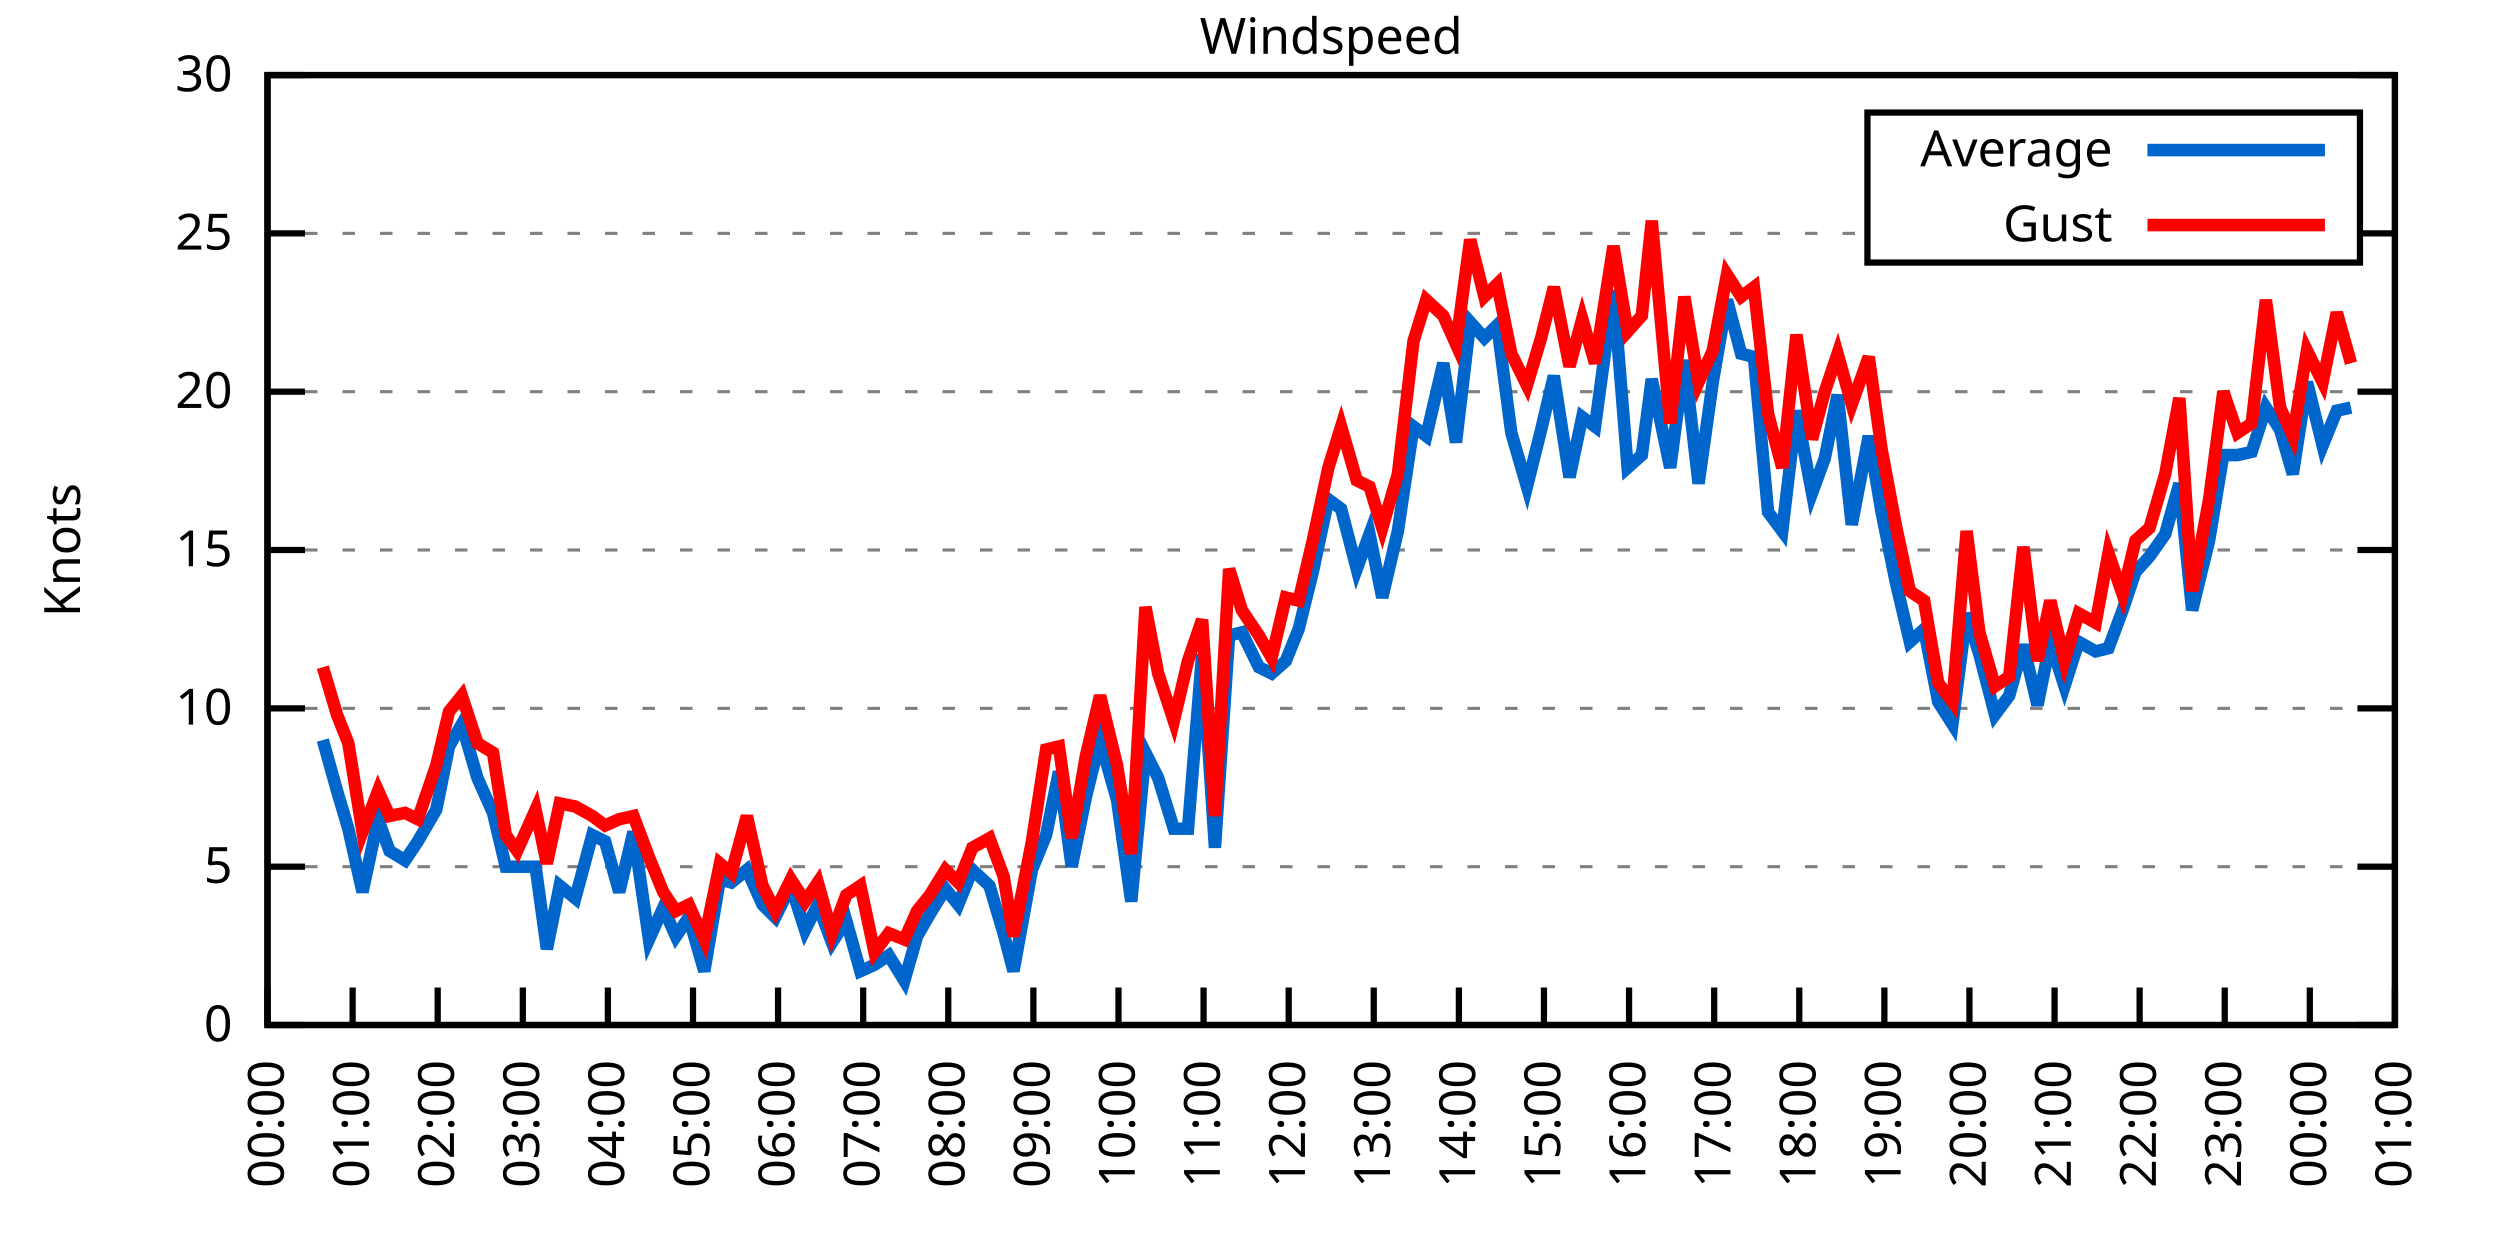
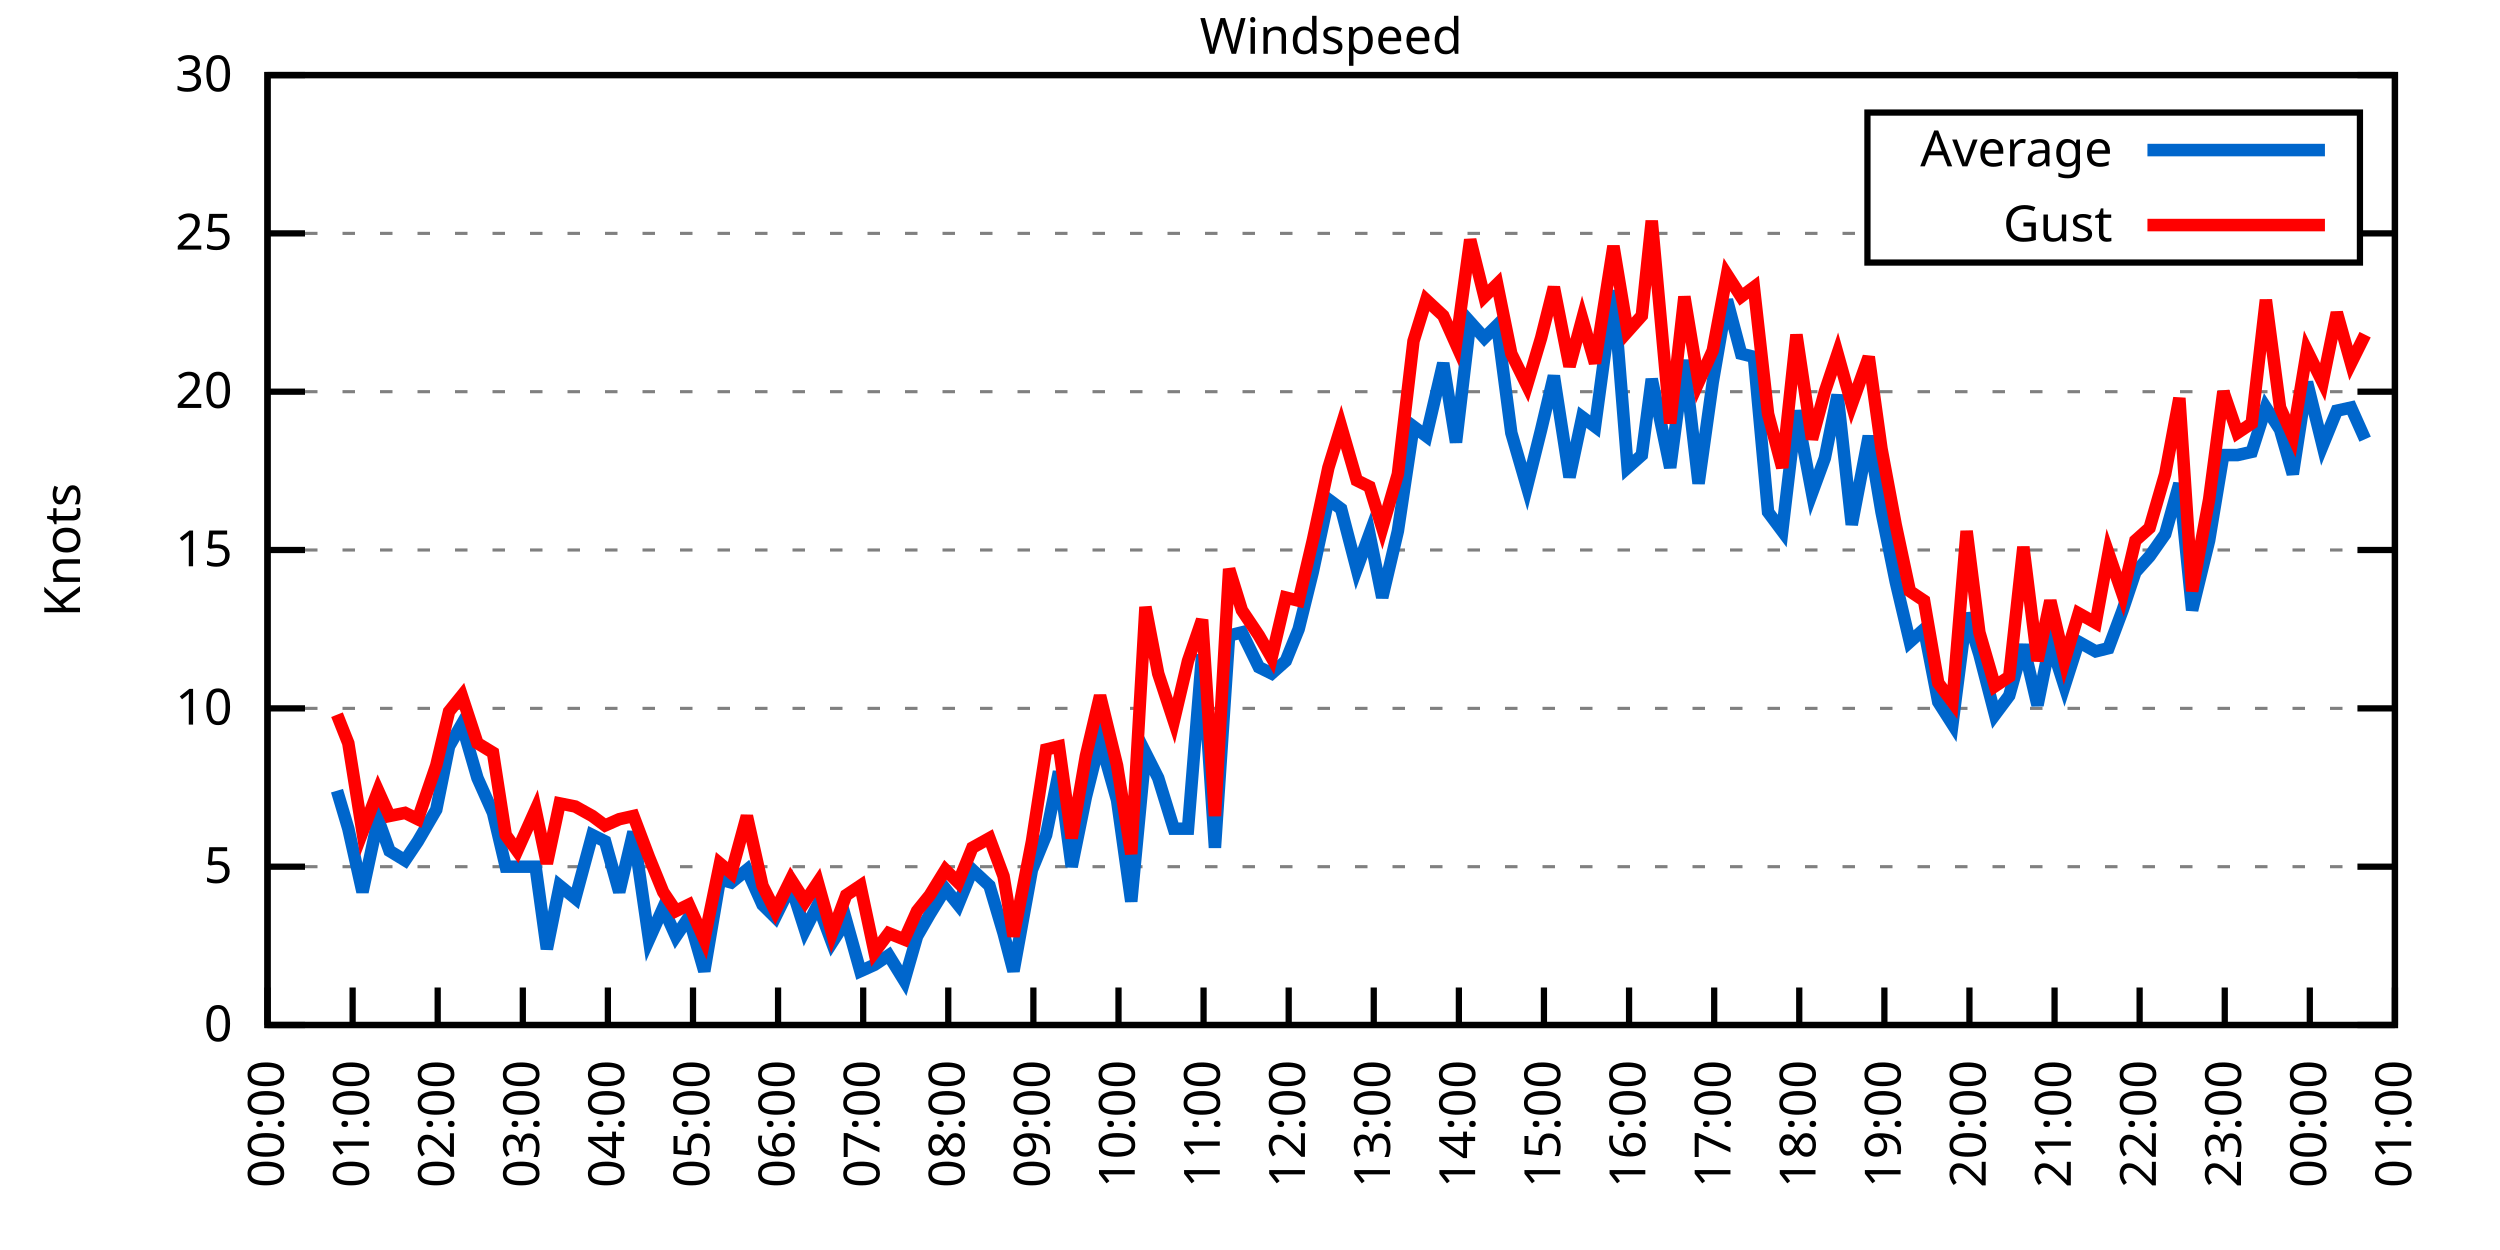
<svg xmlns="http://www.w3.org/2000/svg" xmlns:xlink="http://www.w3.org/1999/xlink" width="400" height="200" viewBox="0 0 400 200">
  <g id="gnuplot_canvas">
    <rect x="0" y="0" width="400" height="200" fill="none" />
    <defs>
      <circle id="gpDot" r="0.5" stroke-width="0.5" stroke="currentColor" />
      <path id="gpPt0" stroke-width="0.333" stroke="currentColor" d="M-1,0 h2 M0,-1 v2" />
      <path id="gpPt1" stroke-width="0.333" stroke="currentColor" d="M-1,-1 L1,1 M1,-1 L-1,1" />
      <path id="gpPt2" stroke-width="0.333" stroke="currentColor" d="M-1,0 L1,0 M0,-1 L0,1 M-1,-1 L1,1 M-1,1 L1,-1" />
      <rect id="gpPt3" stroke-width="0.333" stroke="currentColor" x="-1" y="-1" width="2" height="2" />
      <rect id="gpPt4" stroke-width="0.333" stroke="currentColor" fill="currentColor" x="-1" y="-1" width="2" height="2" />
      <circle id="gpPt5" stroke-width="0.333" stroke="currentColor" cx="0" cy="0" r="1" />
      <use xlink:href="#gpPt5" id="gpPt6" fill="currentColor" stroke="none" />
      <path id="gpPt7" stroke-width="0.333" stroke="currentColor" d="M0,-1.33 L-1.33,0.67 L1.33,0.67 z" />
      <use xlink:href="#gpPt7" id="gpPt8" fill="currentColor" stroke="none" />
      <use xlink:href="#gpPt7" id="gpPt9" stroke="currentColor" transform="rotate(180)" />
      <use xlink:href="#gpPt9" id="gpPt10" fill="currentColor" stroke="none" />
      <use xlink:href="#gpPt3" id="gpPt11" stroke="currentColor" transform="rotate(45)" />
      <use xlink:href="#gpPt11" id="gpPt12" fill="currentColor" stroke="none" />
      <path id="gpPt13" stroke-width="0.333" stroke="currentColor" d="M0,1.330 L1.265,0.411 L0.782,-1.067 L-0.782,-1.076 L-1.265,0.411 z" />
      <use xlink:href="#gpPt13" id="gpPt14" fill="currentColor" stroke="none" />
      <filter id="textbox" filterUnits="objectBoundingBox" x="0" y="0" height="1" width="1">
        <feFlood flood-color="white" flood-opacity="1" result="bgnd" />
        <feComposite in="SourceGraphic" in2="bgnd" operator="atop" />
      </filter>
      <filter id="greybox" filterUnits="objectBoundingBox" x="0" y="0" height="1" width="1">
        <feFlood flood-color="lightgrey" flood-opacity="1" result="grey" />
        <feComposite in="SourceGraphic" in2="grey" operator="atop" />
      </filter>
    </defs>
    <g fill="none" color="white" stroke="currentColor" stroke-width="1.00" stroke-linecap="butt" stroke-linejoin="miter">
</g>
    <g fill="none" color="black" stroke="currentColor" stroke-width="1.00" stroke-linecap="butt" stroke-linejoin="miter">
      <g stroke="none" shape-rendering="crispEdges">
        <polygon fill="rgb(255, 255, 255)" points="42.80,164.00 383.18,164.00 383.18,12.02 42.80,12.02 " />
      </g>
    </g>
    <g fill="none" color="black" stroke="currentColor" stroke-width="1.00" stroke-linecap="butt" stroke-linejoin="miter">
</g>
    <g fill="none" color="black" stroke="black" stroke-width="0.50" stroke-linecap="butt" stroke-linejoin="miter">
</g>
    <g fill="none" color="gray" stroke="currentColor" stroke-width="0.50" stroke-linecap="butt" stroke-linejoin="miter">
      <path stroke="gray" stroke-dasharray="2,4" class="gridline" d="M42.80,164.00 L383.19,164.00  " />
    </g>
    <g fill="none" color="gray" stroke="gray" stroke-width="1.00" stroke-linecap="butt" stroke-linejoin="miter">
</g>
    <g fill="none" color="black" stroke="currentColor" stroke-width="1.00" stroke-linecap="butt" stroke-linejoin="miter">
      <path stroke="black" d="M42.80,164.00 L48.80,164.00 M383.19,164.00 L377.19,164.00  " />
      <g transform="translate(37.20,166.60)" stroke="none" fill="black" font-family="Sans" font-size="8.00" text-anchor="end">
        <text>
          <tspan font-family="Sans"> 0</tspan>
        </text>
      </g>
    </g>
    <g fill="none" color="black" stroke="currentColor" stroke-width="1.00" stroke-linecap="butt" stroke-linejoin="miter">
</g>
    <g fill="none" color="black" stroke="black" stroke-width="0.50" stroke-linecap="butt" stroke-linejoin="miter">
</g>
    <g fill="none" color="gray" stroke="currentColor" stroke-width="0.50" stroke-linecap="butt" stroke-linejoin="miter">
      <path stroke="gray" stroke-dasharray="2,4" class="gridline" d="M42.80,138.67 L383.19,138.67  " />
    </g>
    <g fill="none" color="gray" stroke="gray" stroke-width="1.00" stroke-linecap="butt" stroke-linejoin="miter">
</g>
    <g fill="none" color="black" stroke="currentColor" stroke-width="1.00" stroke-linecap="butt" stroke-linejoin="miter">
      <path stroke="black" d="M42.80,138.67 L48.80,138.67 M383.19,138.67 L377.19,138.67  " />
      <g transform="translate(37.20,141.27)" stroke="none" fill="black" font-family="Sans" font-size="8.00" text-anchor="end">
        <text>
          <tspan font-family="Sans"> 5</tspan>
        </text>
      </g>
    </g>
    <g fill="none" color="black" stroke="currentColor" stroke-width="1.00" stroke-linecap="butt" stroke-linejoin="miter">
</g>
    <g fill="none" color="black" stroke="black" stroke-width="0.50" stroke-linecap="butt" stroke-linejoin="miter">
</g>
    <g fill="none" color="gray" stroke="currentColor" stroke-width="0.50" stroke-linecap="butt" stroke-linejoin="miter">
      <path stroke="gray" stroke-dasharray="2,4" class="gridline" d="M42.80,113.34 L383.19,113.34  " />
    </g>
    <g fill="none" color="gray" stroke="gray" stroke-width="1.00" stroke-linecap="butt" stroke-linejoin="miter">
</g>
    <g fill="none" color="black" stroke="currentColor" stroke-width="1.00" stroke-linecap="butt" stroke-linejoin="miter">
      <path stroke="black" d="M42.80,113.34 L48.80,113.34 M383.19,113.34 L377.19,113.34  " />
      <g transform="translate(37.20,115.94)" stroke="none" fill="black" font-family="Sans" font-size="8.00" text-anchor="end">
        <text>
          <tspan font-family="Sans"> 10</tspan>
        </text>
      </g>
    </g>
    <g fill="none" color="black" stroke="currentColor" stroke-width="1.00" stroke-linecap="butt" stroke-linejoin="miter">
</g>
    <g fill="none" color="black" stroke="black" stroke-width="0.50" stroke-linecap="butt" stroke-linejoin="miter">
</g>
    <g fill="none" color="gray" stroke="currentColor" stroke-width="0.50" stroke-linecap="butt" stroke-linejoin="miter">
      <path stroke="gray" stroke-dasharray="2,4" class="gridline" d="M42.80,88.00 L383.19,88.00  " />
    </g>
    <g fill="none" color="gray" stroke="gray" stroke-width="1.00" stroke-linecap="butt" stroke-linejoin="miter">
</g>
    <g fill="none" color="black" stroke="currentColor" stroke-width="1.00" stroke-linecap="butt" stroke-linejoin="miter">
      <path stroke="black" d="M42.80,88.00 L48.80,88.00 M383.19,88.00 L377.19,88.00  " />
      <g transform="translate(37.20,90.60)" stroke="none" fill="black" font-family="Sans" font-size="8.00" text-anchor="end">
        <text>
          <tspan font-family="Sans"> 15</tspan>
        </text>
      </g>
    </g>
    <g fill="none" color="black" stroke="currentColor" stroke-width="1.00" stroke-linecap="butt" stroke-linejoin="miter">
</g>
    <g fill="none" color="black" stroke="black" stroke-width="0.50" stroke-linecap="butt" stroke-linejoin="miter">
</g>
    <g fill="none" color="gray" stroke="currentColor" stroke-width="0.50" stroke-linecap="butt" stroke-linejoin="miter">
      <path stroke="gray" stroke-dasharray="2,4" class="gridline" d="M42.80,62.67 L383.19,62.67  " />
    </g>
    <g fill="none" color="gray" stroke="gray" stroke-width="1.00" stroke-linecap="butt" stroke-linejoin="miter">
</g>
    <g fill="none" color="black" stroke="currentColor" stroke-width="1.00" stroke-linecap="butt" stroke-linejoin="miter">
      <path stroke="black" d="M42.80,62.67 L48.80,62.67 M383.19,62.67 L377.19,62.67  " />
      <g transform="translate(37.20,65.27)" stroke="none" fill="black" font-family="Sans" font-size="8.00" text-anchor="end">
        <text>
          <tspan font-family="Sans"> 20</tspan>
        </text>
      </g>
    </g>
    <g fill="none" color="black" stroke="currentColor" stroke-width="1.00" stroke-linecap="butt" stroke-linejoin="miter">
</g>
    <g fill="none" color="black" stroke="black" stroke-width="0.50" stroke-linecap="butt" stroke-linejoin="miter">
</g>
    <g fill="none" color="gray" stroke="currentColor" stroke-width="0.50" stroke-linecap="butt" stroke-linejoin="miter">
      <path stroke="gray" stroke-dasharray="2,4" class="gridline" d="M42.80,37.34 L298.79,37.34 M377.59,37.34 L383.19,37.34  " />
    </g>
    <g fill="none" color="gray" stroke="gray" stroke-width="1.00" stroke-linecap="butt" stroke-linejoin="miter">
</g>
    <g fill="none" color="black" stroke="currentColor" stroke-width="1.00" stroke-linecap="butt" stroke-linejoin="miter">
      <path stroke="black" d="M42.80,37.34 L48.80,37.34 M383.19,37.34 L377.19,37.34  " />
      <g transform="translate(37.20,39.94)" stroke="none" fill="black" font-family="Sans" font-size="8.00" text-anchor="end">
        <text>
          <tspan font-family="Sans"> 25</tspan>
        </text>
      </g>
    </g>
    <g fill="none" color="black" stroke="currentColor" stroke-width="1.00" stroke-linecap="butt" stroke-linejoin="miter">
</g>
    <g fill="none" color="black" stroke="black" stroke-width="0.50" stroke-linecap="butt" stroke-linejoin="miter">
</g>
    <g fill="none" color="gray" stroke="currentColor" stroke-width="0.50" stroke-linecap="butt" stroke-linejoin="miter">
      <path stroke="gray" stroke-dasharray="2,4" class="gridline" d="M42.80,12.01 L383.19,12.01  " />
    </g>
    <g fill="none" color="gray" stroke="gray" stroke-width="1.00" stroke-linecap="butt" stroke-linejoin="miter">
</g>
    <g fill="none" color="black" stroke="currentColor" stroke-width="1.00" stroke-linecap="butt" stroke-linejoin="miter">
      <path stroke="black" d="M42.80,12.01 L48.80,12.01 M383.19,12.01 L377.19,12.01  " />
      <g transform="translate(37.20,14.61)" stroke="none" fill="black" font-family="Sans" font-size="8.00" text-anchor="end">
        <text>
          <tspan font-family="Sans"> 30</tspan>
        </text>
      </g>
    </g>
    <g fill="none" color="black" stroke="currentColor" stroke-width="1.00" stroke-linecap="butt" stroke-linejoin="miter">
      <path stroke="black" d="M42.80,164.00 L42.80,158.00  " />
      <g transform="translate(45.40,169.60) rotate(270.00)" stroke="none" fill="black" font-family="Sans" font-size="8.00" text-anchor="end">
        <text>
          <tspan font-family="Sans">00:00</tspan>
        </text>
      </g>
    </g>
    <g fill="none" color="black" stroke="currentColor" stroke-width="1.00" stroke-linecap="butt" stroke-linejoin="miter">
      <path stroke="black" d="M56.42,164.00 L56.42,158.00  " />
      <g transform="translate(59.02,169.60) rotate(270.00)" stroke="none" fill="black" font-family="Sans" font-size="8.00" text-anchor="end">
        <text>
          <tspan font-family="Sans">01:00</tspan>
        </text>
      </g>
    </g>
    <g fill="none" color="black" stroke="currentColor" stroke-width="1.00" stroke-linecap="butt" stroke-linejoin="miter">
      <path stroke="black" d="M70.03,164.00 L70.03,158.00  " />
      <g transform="translate(72.63,169.60) rotate(270.00)" stroke="none" fill="black" font-family="Sans" font-size="8.00" text-anchor="end">
        <text>
          <tspan font-family="Sans">02:00</tspan>
        </text>
      </g>
    </g>
    <g fill="none" color="black" stroke="currentColor" stroke-width="1.00" stroke-linecap="butt" stroke-linejoin="miter">
      <path stroke="black" d="M83.65,164.00 L83.65,158.00  " />
      <g transform="translate(86.25,169.60) rotate(270.00)" stroke="none" fill="black" font-family="Sans" font-size="8.00" text-anchor="end">
        <text>
          <tspan font-family="Sans">03:00</tspan>
        </text>
      </g>
    </g>
    <g fill="none" color="black" stroke="currentColor" stroke-width="1.00" stroke-linecap="butt" stroke-linejoin="miter">
      <path stroke="black" d="M97.26,164.00 L97.26,158.00  " />
      <g transform="translate(99.86,169.60) rotate(270.00)" stroke="none" fill="black" font-family="Sans" font-size="8.00" text-anchor="end">
        <text>
          <tspan font-family="Sans">04:00</tspan>
        </text>
      </g>
    </g>
    <g fill="none" color="black" stroke="currentColor" stroke-width="1.00" stroke-linecap="butt" stroke-linejoin="miter">
      <path stroke="black" d="M110.88,164.00 L110.88,158.00  " />
      <g transform="translate(113.48,169.60) rotate(270.00)" stroke="none" fill="black" font-family="Sans" font-size="8.00" text-anchor="end">
        <text>
          <tspan font-family="Sans">05:00</tspan>
        </text>
      </g>
    </g>
    <g fill="none" color="black" stroke="currentColor" stroke-width="1.00" stroke-linecap="butt" stroke-linejoin="miter">
      <path stroke="black" d="M124.49,164.00 L124.49,158.00  " />
      <g transform="translate(127.09,169.60) rotate(270.00)" stroke="none" fill="black" font-family="Sans" font-size="8.00" text-anchor="end">
        <text>
          <tspan font-family="Sans">06:00</tspan>
        </text>
      </g>
    </g>
    <g fill="none" color="black" stroke="currentColor" stroke-width="1.00" stroke-linecap="butt" stroke-linejoin="miter">
      <path stroke="black" d="M138.11,164.00 L138.11,158.00  " />
      <g transform="translate(140.71,169.60) rotate(270.00)" stroke="none" fill="black" font-family="Sans" font-size="8.00" text-anchor="end">
        <text>
          <tspan font-family="Sans">07:00</tspan>
        </text>
      </g>
    </g>
    <g fill="none" color="black" stroke="currentColor" stroke-width="1.00" stroke-linecap="butt" stroke-linejoin="miter">
      <path stroke="black" d="M151.72,164.00 L151.72,158.00  " />
      <g transform="translate(154.32,169.60) rotate(270.00)" stroke="none" fill="black" font-family="Sans" font-size="8.00" text-anchor="end">
        <text>
          <tspan font-family="Sans">08:00</tspan>
        </text>
      </g>
    </g>
    <g fill="none" color="black" stroke="currentColor" stroke-width="1.00" stroke-linecap="butt" stroke-linejoin="miter">
      <path stroke="black" d="M165.34,164.00 L165.34,158.00  " />
      <g transform="translate(167.94,169.60) rotate(270.00)" stroke="none" fill="black" font-family="Sans" font-size="8.00" text-anchor="end">
        <text>
          <tspan font-family="Sans">09:00</tspan>
        </text>
      </g>
    </g>
    <g fill="none" color="black" stroke="currentColor" stroke-width="1.00" stroke-linecap="butt" stroke-linejoin="miter">
      <path stroke="black" d="M178.96,164.00 L178.96,158.00  " />
      <g transform="translate(181.56,169.60) rotate(270.00)" stroke="none" fill="black" font-family="Sans" font-size="8.00" text-anchor="end">
        <text>
          <tspan font-family="Sans">10:00</tspan>
        </text>
      </g>
    </g>
    <g fill="none" color="black" stroke="currentColor" stroke-width="1.00" stroke-linecap="butt" stroke-linejoin="miter">
      <path stroke="black" d="M192.57,164.00 L192.57,158.00  " />
      <g transform="translate(195.17,169.60) rotate(270.00)" stroke="none" fill="black" font-family="Sans" font-size="8.00" text-anchor="end">
        <text>
          <tspan font-family="Sans">11:00</tspan>
        </text>
      </g>
    </g>
    <g fill="none" color="black" stroke="currentColor" stroke-width="1.00" stroke-linecap="butt" stroke-linejoin="miter">
      <path stroke="black" d="M206.19,164.00 L206.19,158.00  " />
      <g transform="translate(208.79,169.60) rotate(270.00)" stroke="none" fill="black" font-family="Sans" font-size="8.00" text-anchor="end">
        <text>
          <tspan font-family="Sans">12:00</tspan>
        </text>
      </g>
    </g>
    <g fill="none" color="black" stroke="currentColor" stroke-width="1.00" stroke-linecap="butt" stroke-linejoin="miter">
      <path stroke="black" d="M219.80,164.00 L219.80,158.00  " />
      <g transform="translate(222.40,169.60) rotate(270.00)" stroke="none" fill="black" font-family="Sans" font-size="8.00" text-anchor="end">
        <text>
          <tspan font-family="Sans">13:00</tspan>
        </text>
      </g>
    </g>
    <g fill="none" color="black" stroke="currentColor" stroke-width="1.00" stroke-linecap="butt" stroke-linejoin="miter">
      <path stroke="black" d="M233.42,164.00 L233.42,158.00  " />
      <g transform="translate(236.02,169.60) rotate(270.00)" stroke="none" fill="black" font-family="Sans" font-size="8.00" text-anchor="end">
        <text>
          <tspan font-family="Sans">14:00</tspan>
        </text>
      </g>
    </g>
    <g fill="none" color="black" stroke="currentColor" stroke-width="1.00" stroke-linecap="butt" stroke-linejoin="miter">
      <path stroke="black" d="M247.03,164.00 L247.03,158.00  " />
      <g transform="translate(249.63,169.60) rotate(270.00)" stroke="none" fill="black" font-family="Sans" font-size="8.00" text-anchor="end">
        <text>
          <tspan font-family="Sans">15:00</tspan>
        </text>
      </g>
    </g>
    <g fill="none" color="black" stroke="currentColor" stroke-width="1.00" stroke-linecap="butt" stroke-linejoin="miter">
      <path stroke="black" d="M260.65,164.00 L260.65,158.00  " />
      <g transform="translate(263.25,169.60) rotate(270.00)" stroke="none" fill="black" font-family="Sans" font-size="8.00" text-anchor="end">
        <text>
          <tspan font-family="Sans">16:00</tspan>
        </text>
      </g>
    </g>
    <g fill="none" color="black" stroke="currentColor" stroke-width="1.00" stroke-linecap="butt" stroke-linejoin="miter">
      <path stroke="black" d="M274.27,164.00 L274.27,158.00  " />
      <g transform="translate(276.87,169.60) rotate(270.00)" stroke="none" fill="black" font-family="Sans" font-size="8.00" text-anchor="end">
        <text>
          <tspan font-family="Sans">17:00</tspan>
        </text>
      </g>
    </g>
    <g fill="none" color="black" stroke="currentColor" stroke-width="1.00" stroke-linecap="butt" stroke-linejoin="miter">
      <path stroke="black" d="M287.88,164.00 L287.88,158.00  " />
      <g transform="translate(290.48,169.60) rotate(270.00)" stroke="none" fill="black" font-family="Sans" font-size="8.00" text-anchor="end">
        <text>
          <tspan font-family="Sans">18:00</tspan>
        </text>
      </g>
    </g>
    <g fill="none" color="black" stroke="currentColor" stroke-width="1.00" stroke-linecap="butt" stroke-linejoin="miter">
      <path stroke="black" d="M301.50,164.00 L301.50,158.00  " />
      <g transform="translate(304.10,169.60) rotate(270.00)" stroke="none" fill="black" font-family="Sans" font-size="8.00" text-anchor="end">
        <text>
          <tspan font-family="Sans">19:00</tspan>
        </text>
      </g>
    </g>
    <g fill="none" color="black" stroke="currentColor" stroke-width="1.00" stroke-linecap="butt" stroke-linejoin="miter">
      <path stroke="black" d="M315.11,164.00 L315.11,158.00  " />
      <g transform="translate(317.71,169.60) rotate(270.00)" stroke="none" fill="black" font-family="Sans" font-size="8.00" text-anchor="end">
        <text>
          <tspan font-family="Sans">20:00</tspan>
        </text>
      </g>
    </g>
    <g fill="none" color="black" stroke="currentColor" stroke-width="1.00" stroke-linecap="butt" stroke-linejoin="miter">
      <path stroke="black" d="M328.73,164.00 L328.73,158.00  " />
      <g transform="translate(331.33,169.60) rotate(270.00)" stroke="none" fill="black" font-family="Sans" font-size="8.00" text-anchor="end">
        <text>
          <tspan font-family="Sans">21:00</tspan>
        </text>
      </g>
    </g>
    <g fill="none" color="black" stroke="currentColor" stroke-width="1.00" stroke-linecap="butt" stroke-linejoin="miter">
      <path stroke="black" d="M342.34,164.00 L342.34,158.00  " />
      <g transform="translate(344.94,169.60) rotate(270.00)" stroke="none" fill="black" font-family="Sans" font-size="8.00" text-anchor="end">
        <text>
          <tspan font-family="Sans">22:00</tspan>
        </text>
      </g>
    </g>
    <g fill="none" color="black" stroke="currentColor" stroke-width="1.00" stroke-linecap="butt" stroke-linejoin="miter">
      <path stroke="black" d="M355.96,164.00 L355.96,158.00  " />
      <g transform="translate(358.56,169.60) rotate(270.00)" stroke="none" fill="black" font-family="Sans" font-size="8.00" text-anchor="end">
        <text>
          <tspan font-family="Sans">23:00</tspan>
        </text>
      </g>
    </g>
    <g fill="none" color="black" stroke="currentColor" stroke-width="1.00" stroke-linecap="butt" stroke-linejoin="miter">
      <path stroke="black" d="M369.57,164.00 L369.57,158.00  " />
      <g transform="translate(372.17,169.60) rotate(270.00)" stroke="none" fill="black" font-family="Sans" font-size="8.00" text-anchor="end">
        <text>
          <tspan font-family="Sans">00:00</tspan>
        </text>
      </g>
    </g>
    <g fill="none" color="black" stroke="currentColor" stroke-width="1.00" stroke-linecap="butt" stroke-linejoin="miter">
      <path stroke="black" d="M383.19,164.00 L383.19,158.00  " />
      <g transform="translate(385.79,169.60) rotate(270.00)" stroke="none" fill="black" font-family="Sans" font-size="8.00" text-anchor="end">
        <text>
          <tspan font-family="Sans">01:00</tspan>
        </text>
      </g>
    </g>
    <g fill="none" color="black" stroke="currentColor" stroke-width="1.00" stroke-linecap="butt" stroke-linejoin="miter">
</g>
    <g fill="none" color="black" stroke="currentColor" stroke-width="1.00" stroke-linecap="butt" stroke-linejoin="miter">
      <path stroke="black" d="M42.80,12.01 L42.80,164.00 L383.19,164.00 L383.19,12.01 L42.80,12.01 Z  " />
    </g>
    <g fill="none" color="black" stroke="currentColor" stroke-width="1.00" stroke-linecap="butt" stroke-linejoin="miter">
</g>
    <g fill="none" color="black" stroke="currentColor" stroke-width="1.00" stroke-linecap="butt" stroke-linejoin="miter">
      <path stroke="black" d="M298.79,42.01 L298.79,18.01 L377.59,18.01 L377.59,42.01 L298.79,42.01 Z  " />
    </g>
    <g id="Windspeed_plot_1">
      <g fill="none" color="white" stroke="black" stroke-width="2.00" stroke-linecap="butt" stroke-linejoin="miter">
</g>
      <g fill="none" color="black" stroke="currentColor" stroke-width="2.00" stroke-linecap="butt" stroke-linejoin="miter">
        <g transform="translate(337.99,26.61)" stroke="none" fill="black" font-family="Sans" font-size="8.00" text-anchor="end">
          <text>
            <tspan font-family="Sans">Average</tspan>
          </text>
        </g>
      </g>
      <g fill="none" color="black" stroke="currentColor" stroke-width="2.00" stroke-linecap="butt" stroke-linejoin="miter">
-         <path stroke="rgb(  0, 102, 204)" d="M343.59,24.01 L371.99,24.01 M51.65,118.40 L53.92,126.51 L55.73,132.59 L58.00,142.72 L60.50,131.07 L62.32,136.14   L64.81,137.66 L66.85,134.62 L69.80,129.55 L71.85,119.42 L73.89,115.87 L76.39,124.48 L78.88,130.06 L80.92,138.67   L82.74,138.67 L85.69,138.67 L87.50,151.84 L89.55,141.71 L92.04,143.73 L94.77,133.60 L96.81,134.62 L99.08,142.72   L101.35,133.10 L103.84,150.32 L106.11,145.25 L108.15,149.81 L110.20,146.77 L112.69,155.39 L115.19,140.69 L117.01,141.20   L119.50,139.17 L122.00,144.75 L124.04,146.77 L126.54,141.71 L128.81,148.80 L130.85,144.75 L133.12,150.83 L135.39,147.28   L137.66,155.39 L139.92,154.37 L142.19,152.85 L144.69,156.91 L146.73,149.81 L148.77,146.27 L151.27,142.21 L153.31,144.75   L155.58,139.17 L158.31,141.71 L160.57,149.31 L162.16,155.39 L165.11,139.17 L167.38,133.60 L169.43,123.47 L171.47,138.67   L173.74,127.52 L176.01,118.40 L178.73,128.03 L181.00,144.24 L183.27,120.43 L185.31,124.48 L187.81,132.59 L190.08,132.59   L192.34,104.72 L194.39,135.63 L196.66,101.68 L198.70,101.18 L201.42,106.75 L203.46,107.76 L205.73,105.74 L207.78,100.67   L210.04,91.55 L212.54,79.90 L214.58,81.42 L217.08,91.04 L219.12,85.47 L221.16,95.60 L223.66,84.97 L226.16,68.25   L228.20,69.77 L230.92,58.11 L232.96,70.78 L235.23,51.53 L237.50,54.06 L239.55,52.03 L241.81,69.26 L244.31,77.87   L246.58,68.75 L248.62,60.14 L251.12,76.35 L253.16,66.73 L255.20,68.25 L258.15,46.46 L260.42,74.83 L262.69,72.81   L264.28,60.65 L267.23,74.83 L269.50,57.61 L271.77,77.37 L274.04,61.15 L276.31,47.98 L278.58,56.59 L280.62,57.10   L282.89,81.93 L285.16,84.97 L287.43,65.71 L289.92,78.89 L291.97,73.31 L294.01,63.18 L296.28,83.95 L299.00,69.77   L301.04,81.93 L303.31,93.07 L305.58,102.70 L307.85,100.67 L310.12,112.32 L312.39,115.87 L314.66,98.14 L316.70,104.72   L319.20,114.35 L321.47,111.31 L323.74,103.20 L326.00,112.83 L328.05,102.70 L330.32,109.79 L332.59,102.70 L335.31,104.22   L337.35,103.71 L339.62,97.63 L341.66,91.55 L343.93,89.02 L346.43,85.47 L348.70,77.37 L350.74,97.63 L353.46,86.49   L355.73,72.81 L358.00,72.81 L360.27,72.30 L362.54,65.21 L364.81,68.75 L366.85,75.85 L369.12,61.15 L371.62,71.29   L373.89,65.71 L376.16,65.21  " />
+         <path stroke="rgb(  0, 102, 204)" d="M343.59,24.01 L371.99,24.01 M53.92,126.51 L55.73,132.59 L58.00,142.72 L60.50,131.07 L62.32,136.14 L64.81,137.66   L66.85,134.62 L69.80,129.55 L71.85,119.42 L73.89,115.87 L76.39,124.48 L78.88,130.06 L80.92,138.67 L82.74,138.67   L85.69,138.67 L87.50,151.84 L89.55,141.71 L92.04,143.73 L94.77,133.60 L96.81,134.62 L99.08,142.72 L101.35,133.10   L103.84,150.32 L106.11,145.25 L108.15,149.81 L110.20,146.77 L112.69,155.39 L115.19,140.69 L117.01,141.20 L119.50,139.17   L122.00,144.75 L124.04,146.77 L126.54,141.71 L128.81,148.80 L130.85,144.75 L133.12,150.83 L135.39,147.28 L137.66,155.39   L139.92,154.37 L142.19,152.85 L144.69,156.91 L146.73,149.81 L148.77,146.27 L151.27,142.21 L153.31,144.75 L155.58,139.17   L158.31,141.71 L160.57,149.31 L162.16,155.39 L165.11,139.17 L167.38,133.60 L169.43,123.47 L171.47,138.67 L173.74,127.52   L176.01,118.40 L178.73,128.03 L181.00,144.24 L183.27,120.43 L185.31,124.48 L187.81,132.59 L190.08,132.59 L192.34,104.72   L194.39,135.63 L196.66,101.68 L198.70,101.18 L201.42,106.75 L203.46,107.76 L205.73,105.74 L207.78,100.67 L210.04,91.55   L212.54,79.90 L214.58,81.42 L217.08,91.04 L219.12,85.47 L221.16,95.60 L223.66,84.97 L226.16,68.25 L228.20,69.77   L230.92,58.11 L232.96,70.78 L235.23,51.53 L237.50,54.06 L239.55,52.03 L241.81,69.26 L244.31,77.87 L246.58,68.75   L248.62,60.14 L251.12,76.35 L253.16,66.73 L255.20,68.25 L258.15,46.46 L260.42,74.83 L262.69,72.81 L264.28,60.65   L267.23,74.83 L269.50,57.61 L271.77,77.37 L274.04,61.15 L276.31,47.98 L278.58,56.59 L280.62,57.10 L282.89,81.93   L285.16,84.97 L287.43,65.71 L289.92,78.89 L291.97,73.31 L294.01,63.18 L296.28,83.95 L299.00,69.77 L301.04,81.93   L303.31,93.07 L305.58,102.70 L307.85,100.67 L310.12,112.32 L312.39,115.87 L314.66,98.14 L316.70,104.72 L319.20,114.35   L321.47,111.31 L323.74,103.20 L326.00,112.83 L328.05,102.70 L330.32,109.79 L332.59,102.70 L335.31,104.22 L337.35,103.71   L339.62,97.63 L341.66,91.55 L343.93,89.02 L346.43,85.47 L348.70,77.37 L350.74,97.63 L353.46,86.49 L355.73,72.81   L358.00,72.81 L360.27,72.30 L362.54,65.21 L364.81,68.75 L366.85,75.85 L369.12,61.15 L371.62,71.29 L373.89,65.71   L376.16,65.21 L378.42,70.27  " />
      </g>
    </g>
    <g id="Windspeed_plot_2">
      <g fill="none" color="black" stroke="currentColor" stroke-width="2.00" stroke-linecap="butt" stroke-linejoin="miter">
        <g transform="translate(337.99,38.61)" stroke="none" fill="black" font-family="Sans" font-size="8.00" text-anchor="end">
          <text>
            <tspan font-family="Sans">Gust</tspan>
          </text>
        </g>
      </g>
      <g fill="none" color="black" stroke="currentColor" stroke-width="2.00" stroke-linecap="butt" stroke-linejoin="miter">
-         <path stroke="rgb(255,   0,   0)" d="M343.59,36.01 L371.99,36.01 M51.65,106.75 L53.92,114.35 L55.73,118.91 L58.00,133.10 L60.50,126.51 L62.32,130.56   L64.81,130.06 L66.85,131.07 L69.80,122.46 L71.85,113.84 L73.89,111.31 L76.39,118.91 L78.88,120.43 L80.92,133.60   L82.74,136.14 L85.69,129.55 L87.50,138.16 L89.55,128.54 L92.04,129.04 L94.77,130.56 L96.81,132.08 L99.08,131.07   L101.35,130.56 L103.84,137.15 L106.11,142.72 L108.15,145.76 L110.20,144.75 L112.69,150.32 L115.19,138.16 L117.01,139.68   L119.50,130.56 L122.00,141.71 L124.04,145.76 L126.54,140.69 L128.81,144.24 L130.85,141.20 L133.12,149.31 L135.39,143.23   L137.66,141.71 L139.92,152.35 L142.19,149.31 L144.69,150.32 L146.73,145.76 L148.77,143.23 L151.27,139.17 L153.31,141.20   L155.58,135.63 L158.31,134.11 L160.57,140.19 L162.16,149.81 L165.11,134.62 L167.38,119.92 L169.43,119.42 L171.47,134.11   L173.74,120.94 L176.01,111.31 L178.73,122.46 L181.00,136.64 L183.27,97.12 L185.31,107.76 L187.81,115.36 L190.08,105.74   L192.34,99.15 L194.39,130.56 L196.66,91.04 L198.70,97.63 L201.42,101.68 L203.46,105.23 L205.73,95.60 L207.78,96.11   L210.04,86.49 L212.54,74.83 L214.58,68.25 L217.08,76.86 L219.12,77.87 L221.16,84.46 L223.66,75.85 L226.16,54.57   L228.20,47.98 L230.92,50.51 L232.96,55.07 L235.23,38.35 L237.50,47.47 L239.55,45.45 L241.81,56.59 L244.31,61.66   L246.58,54.06 L248.62,45.95 L251.12,58.62 L253.16,51.02 L255.20,58.11 L258.15,39.37 L260.42,53.05 L262.69,50.51   L264.28,35.32 L267.23,67.74 L269.50,47.47 L271.77,61.15 L274.04,56.09 L276.31,43.93 L278.58,47.47 L280.62,45.95   L282.89,66.22 L285.16,74.83 L287.43,53.55 L289.92,70.27 L291.97,62.67 L294.01,56.59 L296.28,64.70 L299.00,57.10   L301.04,71.79 L303.31,83.95 L305.58,94.59 L307.85,96.11 L310.12,109.28 L312.39,112.32 L314.66,84.97 L316.70,101.18   L319.20,109.79 L321.47,108.27 L323.74,87.50 L326.00,105.74 L328.05,96.11 L330.32,105.74 L332.59,98.14 L335.31,99.66   L337.35,88.51 L339.62,95.10 L341.66,86.49 L343.93,84.46 L346.43,75.85 L348.70,63.69 L350.74,94.59 L353.46,79.90   L355.73,62.67 L358.00,69.26 L360.27,67.74 L362.54,47.98 L364.81,65.21 L366.85,69.77 L369.12,56.09 L371.62,61.15   L373.89,50.01 L376.16,58.11  " />
+         <path stroke="rgb(255,   0,   0)" d="M343.59,36.01 L371.99,36.01 M53.92,114.35 L55.73,118.91 L58.00,133.10 L60.50,126.51 L62.32,130.56 L64.81,130.06   L66.85,131.07 L69.80,122.46 L71.85,113.84 L73.89,111.31 L76.39,118.91 L78.88,120.43 L80.92,133.60 L82.74,136.14   L85.69,129.55 L87.50,138.16 L89.55,128.54 L92.04,129.04 L94.77,130.56 L96.81,132.08 L99.08,131.07 L101.35,130.56   L103.84,137.15 L106.11,142.72 L108.15,145.76 L110.20,144.75 L112.69,150.32 L115.19,138.16 L117.01,139.68 L119.50,130.56   L122.00,141.71 L124.04,145.76 L126.54,140.69 L128.81,144.24 L130.85,141.20 L133.12,149.31 L135.39,143.23 L137.66,141.71   L139.92,152.35 L142.19,149.31 L144.69,150.32 L146.73,145.76 L148.77,143.23 L151.27,139.17 L153.31,141.20 L155.58,135.63   L158.31,134.11 L160.57,140.19 L162.16,149.81 L165.11,134.62 L167.38,119.92 L169.43,119.42 L171.47,134.11 L173.74,120.94   L176.01,111.31 L178.73,122.46 L181.00,136.64 L183.27,97.12 L185.31,107.76 L187.81,115.36 L190.08,105.74 L192.34,99.15   L194.39,130.56 L196.66,91.04 L198.70,97.63 L201.42,101.68 L203.46,105.23 L205.73,95.60 L207.78,96.11 L210.04,86.49   L212.54,74.83 L214.58,68.25 L217.08,76.86 L219.12,77.87 L221.16,84.46 L223.66,75.85 L226.16,54.57 L228.20,47.98   L230.92,50.51 L232.96,55.07 L235.23,38.35 L237.50,47.47 L239.55,45.45 L241.81,56.59 L244.31,61.66 L246.58,54.06   L248.62,45.95 L251.12,58.62 L253.16,51.02 L255.20,58.11 L258.15,39.37 L260.42,53.05 L262.69,50.51 L264.28,35.32   L267.23,67.74 L269.50,47.47 L271.77,61.15 L274.04,56.09 L276.31,43.93 L278.58,47.47 L280.62,45.95 L282.89,66.22   L285.16,74.83 L287.43,53.55 L289.92,70.27 L291.97,62.67 L294.01,56.59 L296.28,64.70 L299.00,57.10 L301.04,71.79   L303.31,83.95 L305.58,94.59 L307.85,96.11 L310.12,109.28 L312.39,112.32 L314.66,84.97 L316.70,101.18 L319.20,109.79   L321.47,108.27 L323.74,87.50 L326.00,105.74 L328.05,96.11 L330.32,105.74 L332.59,98.14 L335.31,99.66 L337.35,88.51   L339.62,95.10 L341.66,86.49 L343.93,84.46 L346.43,75.85 L348.70,63.69 L350.74,94.59 L353.46,79.90 L355.73,62.67   L358.00,69.26 L360.27,67.74 L362.54,47.98 L364.81,65.21 L366.85,69.77 L369.12,56.09 L371.62,61.15 L373.89,50.01   L376.16,58.11 L378.42,53.55  " />
      </g>
    </g>
    <g fill="none" color="black" stroke="currentColor" stroke-width="2.00" stroke-linecap="butt" stroke-linejoin="miter">
</g>
    <g fill="none" color="black" stroke="black" stroke-width="1.00" stroke-linecap="butt" stroke-linejoin="miter">
</g>
    <g fill="none" color="black" stroke="currentColor" stroke-width="1.00" stroke-linecap="butt" stroke-linejoin="miter">
      <path stroke="black" d="M42.80,12.01 L42.80,164.00 L383.19,164.00 L383.19,12.01 L42.80,12.01 Z  " />
      <g transform="translate(12.80,88.01) rotate(270.00)" stroke="none" fill="black" font-family="Sans" font-size="8.00" text-anchor="middle">
        <text>
          <tspan font-family="Sans">Knots</tspan>
        </text>
      </g>
    </g>
    <g fill="none" color="black" stroke="currentColor" stroke-width="1.00" stroke-linecap="butt" stroke-linejoin="miter">
</g>
    <g fill="none" color="black" stroke="currentColor" stroke-width="1.00" stroke-linecap="butt" stroke-linejoin="miter">
      <g transform="translate(212.99,8.61)" stroke="none" fill="black" font-family="Sans" font-size="8.00" text-anchor="middle">
        <text>
          <tspan font-family="Sans">Windspeed</tspan>
        </text>
      </g>
    </g>
    <g fill="none" color="black" stroke="currentColor" stroke-width="1.00" stroke-linecap="butt" stroke-linejoin="miter">
</g>
  </g>
</svg>
